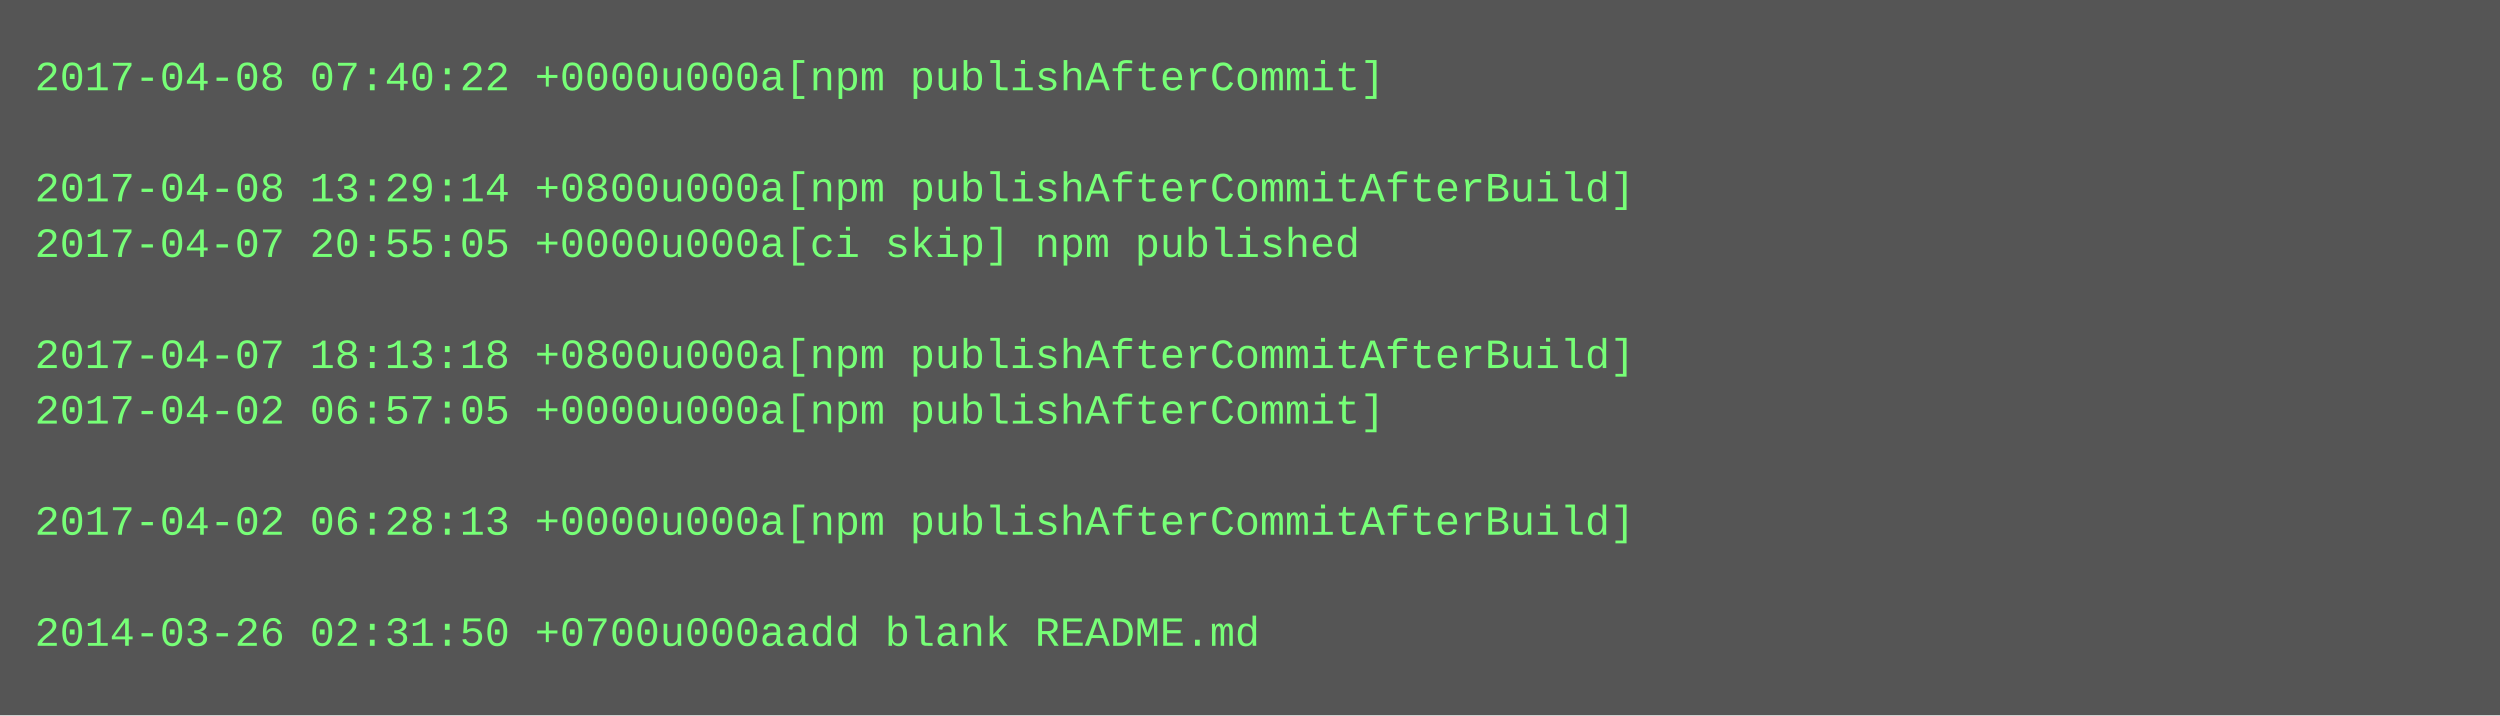
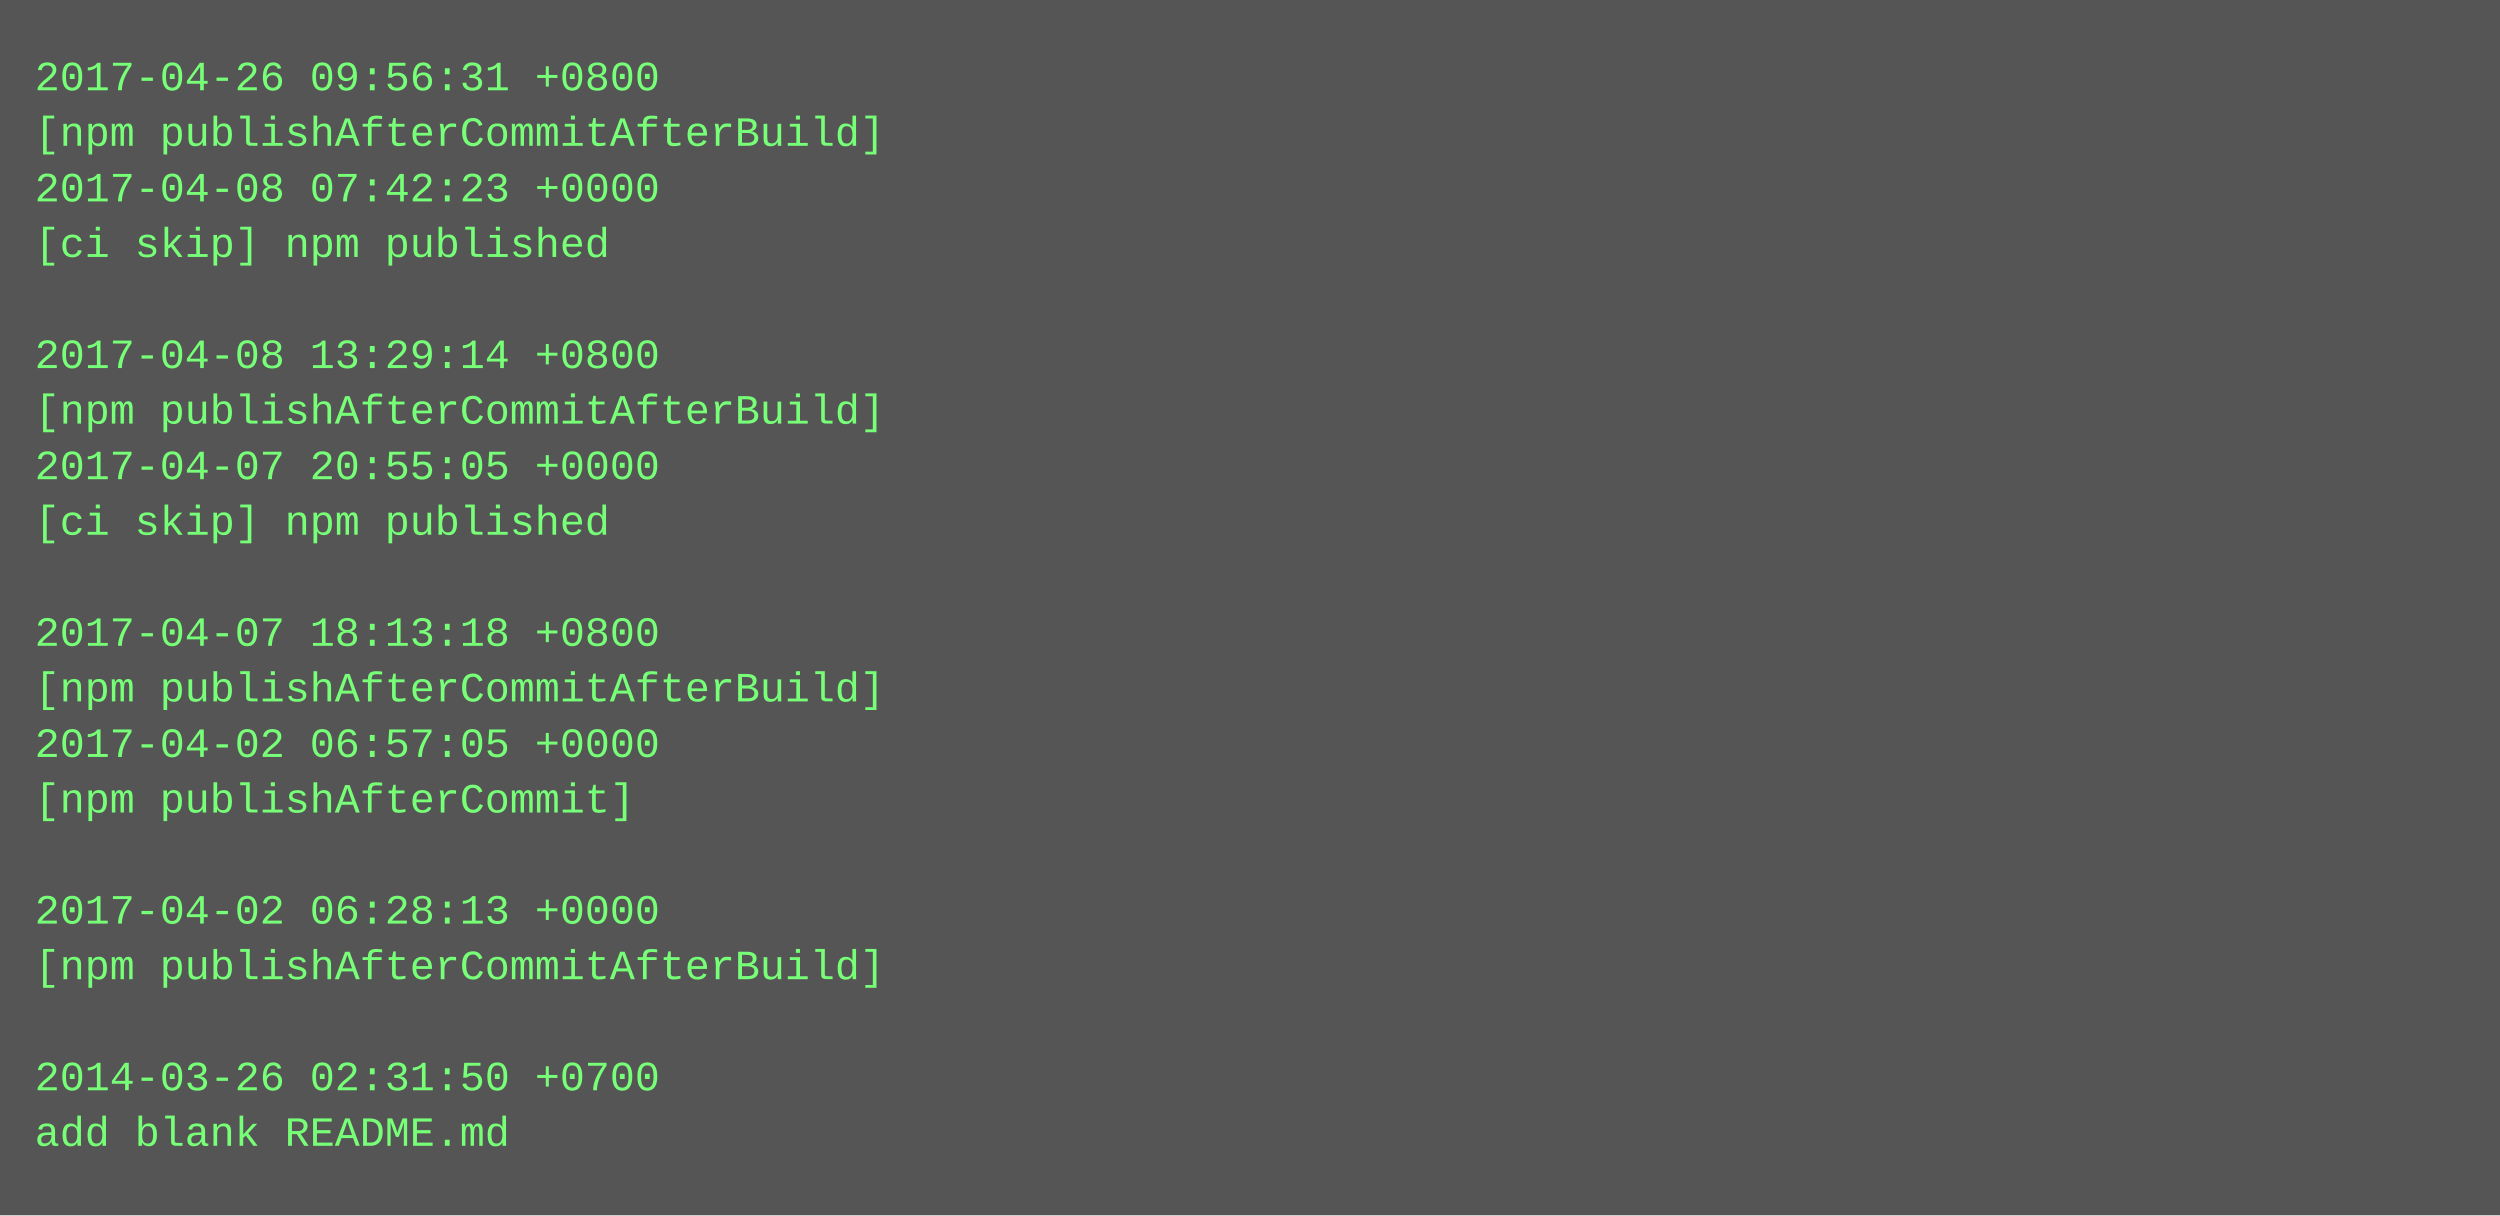
- <svg xmlns="http://www.w3.org/2000/svg" height="206" width="720">
-   <rect height="206" fill="#555" width="720" />
+ <svg xmlns="http://www.w3.org/2000/svg" height="350" width="720">
+   <rect height="350" fill="#555" width="720" />
  <text fill="#7f7" font-family="Courier New" font-size="12" xml:space="preserve">
-     <tspan x="10" y="26">2017-04-08 07:40:22 +0000u000a[npm publishAfterCommit]</tspan>
-     <tspan x="10" y="42" />
-     <tspan x="10" y="58">2017-04-08 13:29:14 +0800u000a[npm publishAfterCommitAfterBuild]</tspan>
-     <tspan x="10" y="74">2017-04-07 20:55:05 +0000u000a[ci skip] npm published</tspan>
+     <tspan x="10" y="26">2017-04-26 09:56:31 +0800</tspan>
+     <tspan x="10" y="42">[npm publishAfterCommitAfterBuild]</tspan>
+     <tspan x="10" y="58">2017-04-08 07:42:23 +0000</tspan>
+     <tspan x="10" y="74">[ci skip] npm published</tspan>
    <tspan x="10" y="90" />
-     <tspan x="10" y="106">2017-04-07 18:13:18 +0800u000a[npm publishAfterCommitAfterBuild]</tspan>
-     <tspan x="10" y="122">2017-04-02 06:57:05 +0000u000a[npm publishAfterCommit]</tspan>
-     <tspan x="10" y="138" />
-     <tspan x="10" y="154">2017-04-02 06:28:13 +0000u000a[npm publishAfterCommitAfterBuild]</tspan>
+     <tspan x="10" y="106">2017-04-08 13:29:14 +0800</tspan>
+     <tspan x="10" y="122">[npm publishAfterCommitAfterBuild]</tspan>
+     <tspan x="10" y="138">2017-04-07 20:55:05 +0000</tspan>
+     <tspan x="10" y="154">[ci skip] npm published</tspan>
    <tspan x="10" y="170" />
-     <tspan x="10" y="186">2014-03-26 02:31:50 +0700u000aadd blank README.md</tspan>
+     <tspan x="10" y="186">2017-04-07 18:13:18 +0800</tspan>
+     <tspan x="10" y="202">[npm publishAfterCommitAfterBuild]</tspan>
+     <tspan x="10" y="218">2017-04-02 06:57:05 +0000</tspan>
+     <tspan x="10" y="234">[npm publishAfterCommit]</tspan>
+     <tspan x="10" y="250" />
+     <tspan x="10" y="266">2017-04-02 06:28:13 +0000</tspan>
+     <tspan x="10" y="282">[npm publishAfterCommitAfterBuild]</tspan>
+     <tspan x="10" y="298" />
+     <tspan x="10" y="314">2014-03-26 02:31:50 +0700</tspan>
+     <tspan x="10" y="330">add blank README.md</tspan>
  </text>
</svg>
